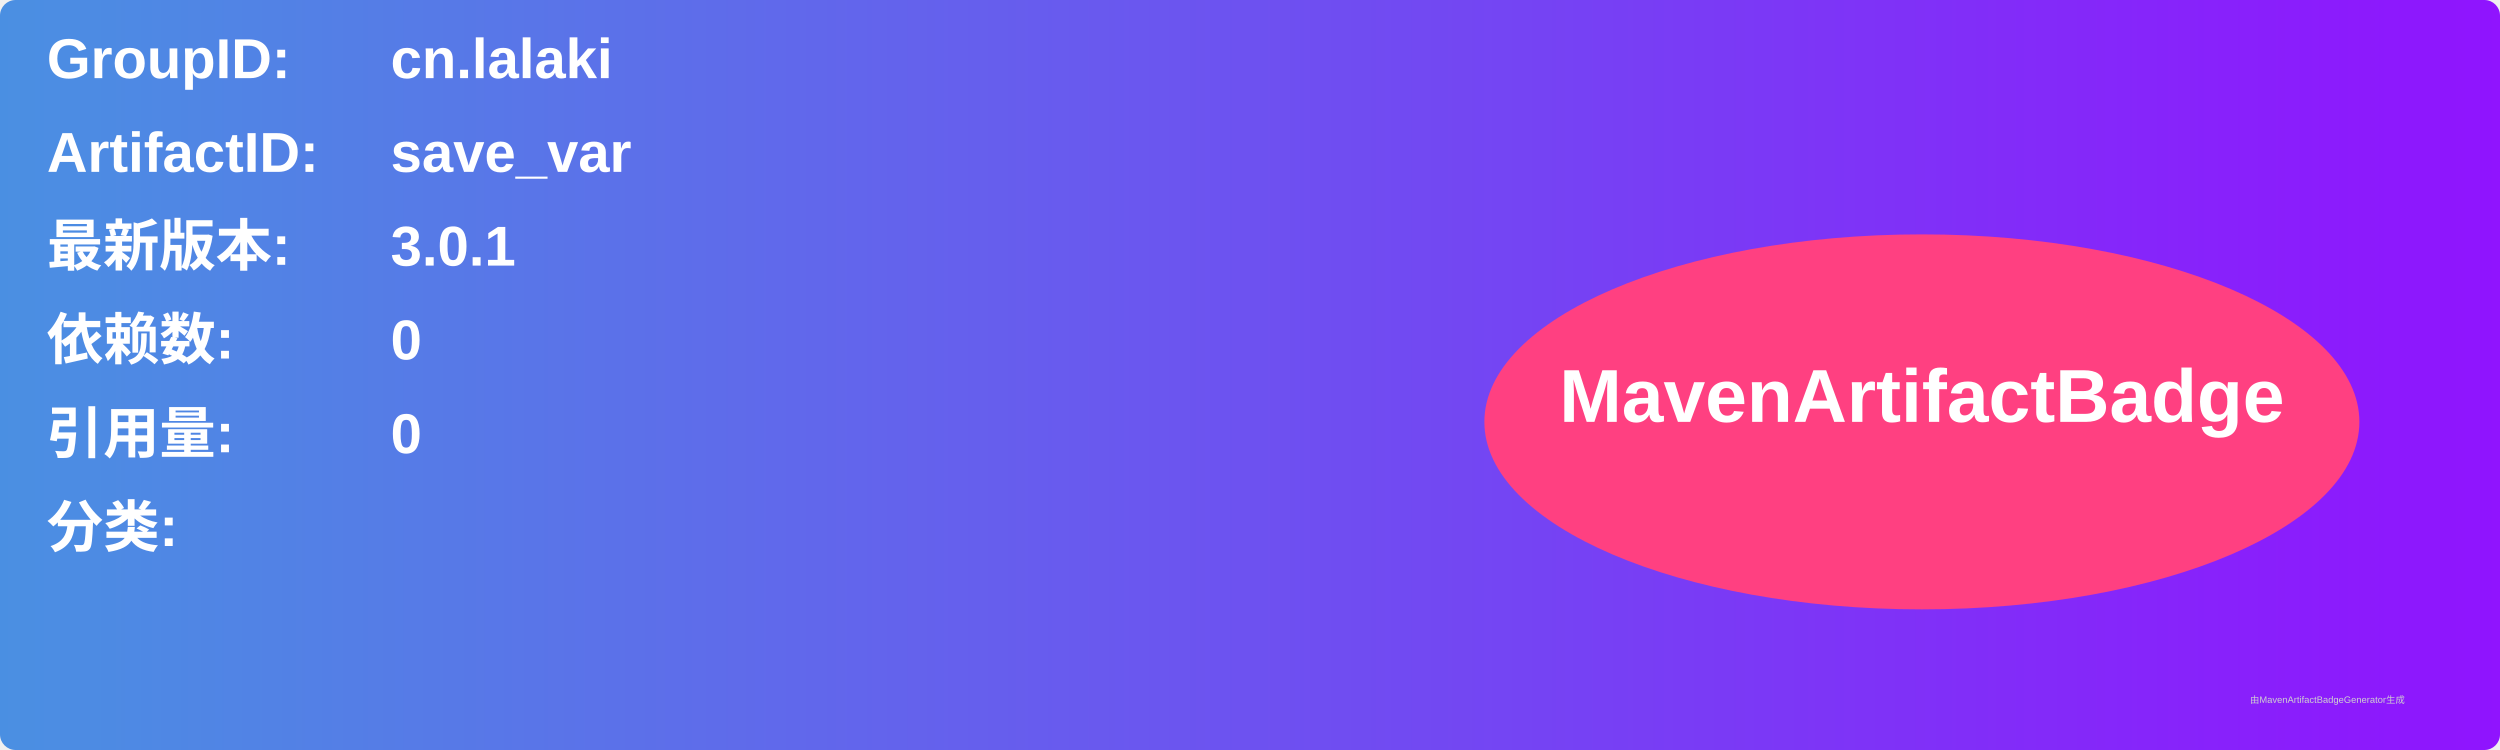
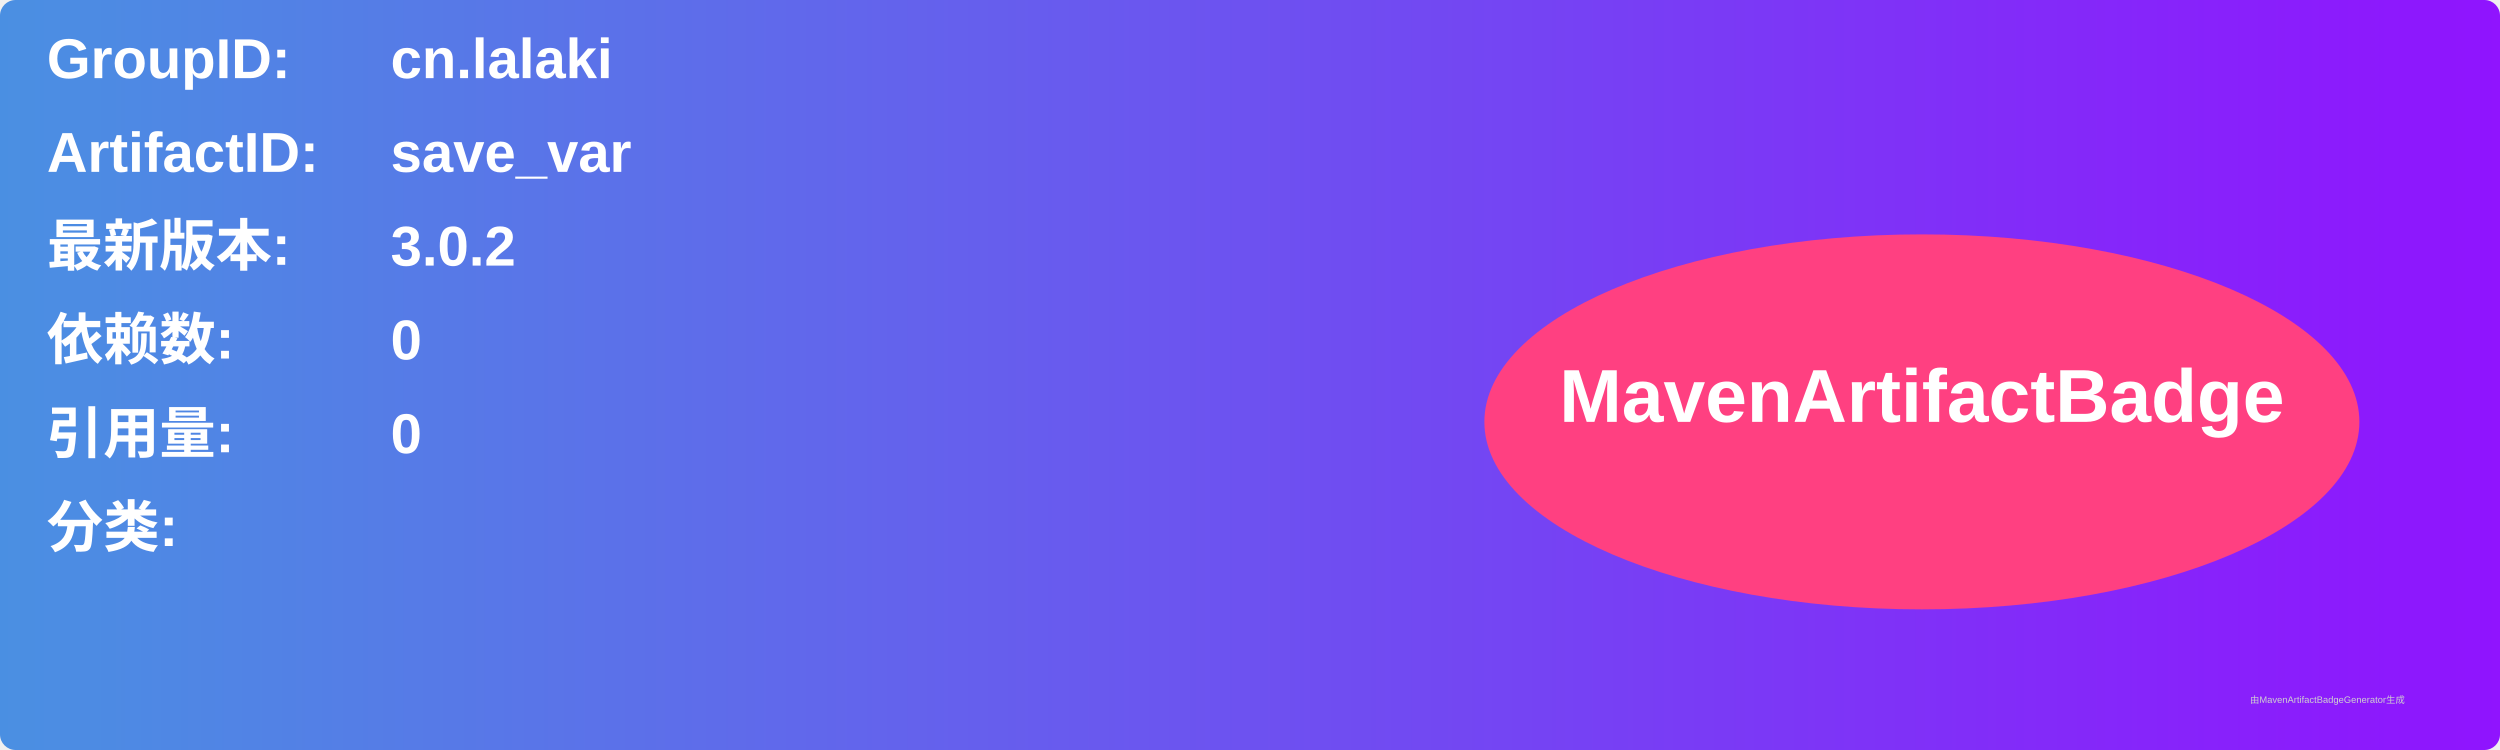
<svg xmlns="http://www.w3.org/2000/svg" width="800" height="240" viewBox="0 0 800 240">
  <linearGradient id="grad" x1="0%" y1="0%" x2="100%" y2="0%">
    <stop offset="0%" stop-color="#4a90e2" />
    <stop offset="100%" stop-color="#9013fe" />
  </linearGradient>
  <rect width="100%" height="100%" rx="5" ry="5" fill="url(#grad)" />
  <g transform="translate(15, 15)">
    <text x="0" y="10" font-family="Arial" font-size="18" fill="white" font-weight="bold" width="260">GroupID:</text>
    <text x="110" y="10" font-family="Arial" font-size="18" fill="white" font-weight="bold" width="460">cn.lalaki</text>
    <text x="0" y="40" font-family="Arial" font-size="18" fill="white" font-weight="bold" width="260">ArtifactID:</text>
    <text x="110" y="40" font-family="Arial" font-size="18" fill="white" font-weight="bold" width="460">save_var</text>
    <text x="0" y="70" font-family="Arial" font-size="18" fill="white" font-weight="bold">最新版本:</text>
    <text x="110" y="70" font-family="Arial" font-size="18" fill="white" font-weight="bold">
-       <tspan font-weight="bold">3.0.1</tspan>
+       <tspan font-weight="bold">3.0.2</tspan>
    </text>
    <text x="0" y="100" font-family="Arial" font-size="18" fill="white" font-weight="bold">依赖数: </text>
    <text x="110" y="100" font-family="Arial" font-size="18" fill="white">
      <tspan font-weight="bold">0</tspan>
    </text>
    <text x="0" y="130" font-family="Arial" font-size="18" fill="white" font-weight="bold">引用量: </text>
    <text x="110" y="130" font-family="Arial" font-size="18" fill="white">
      <tspan font-weight="bold">0</tspan>
    </text>
    <text x="0" y="160" font-family="Arial" font-size="18" fill="white" font-weight="bold">分类:</text>
    <text x="10" y="190" font-family="Arial" font-size="10" fill="white">
      <tspan font-weight="bold" />
    </text>
    <ellipse cx="600" cy="120" rx="140" ry="60" fill="#ff4081" />
    <text x="600" y="120" text-anchor="middle" font-family="Arial" font-size="24" fill="white" font-weight="bold">MavenArtifactBadge</text>
  </g>
  <text x="720" y="225" font-family="Arial" font-size="3" fill="#d0d0d0">由MavenArtifactBadgeGenerator生成</text>
</svg>
